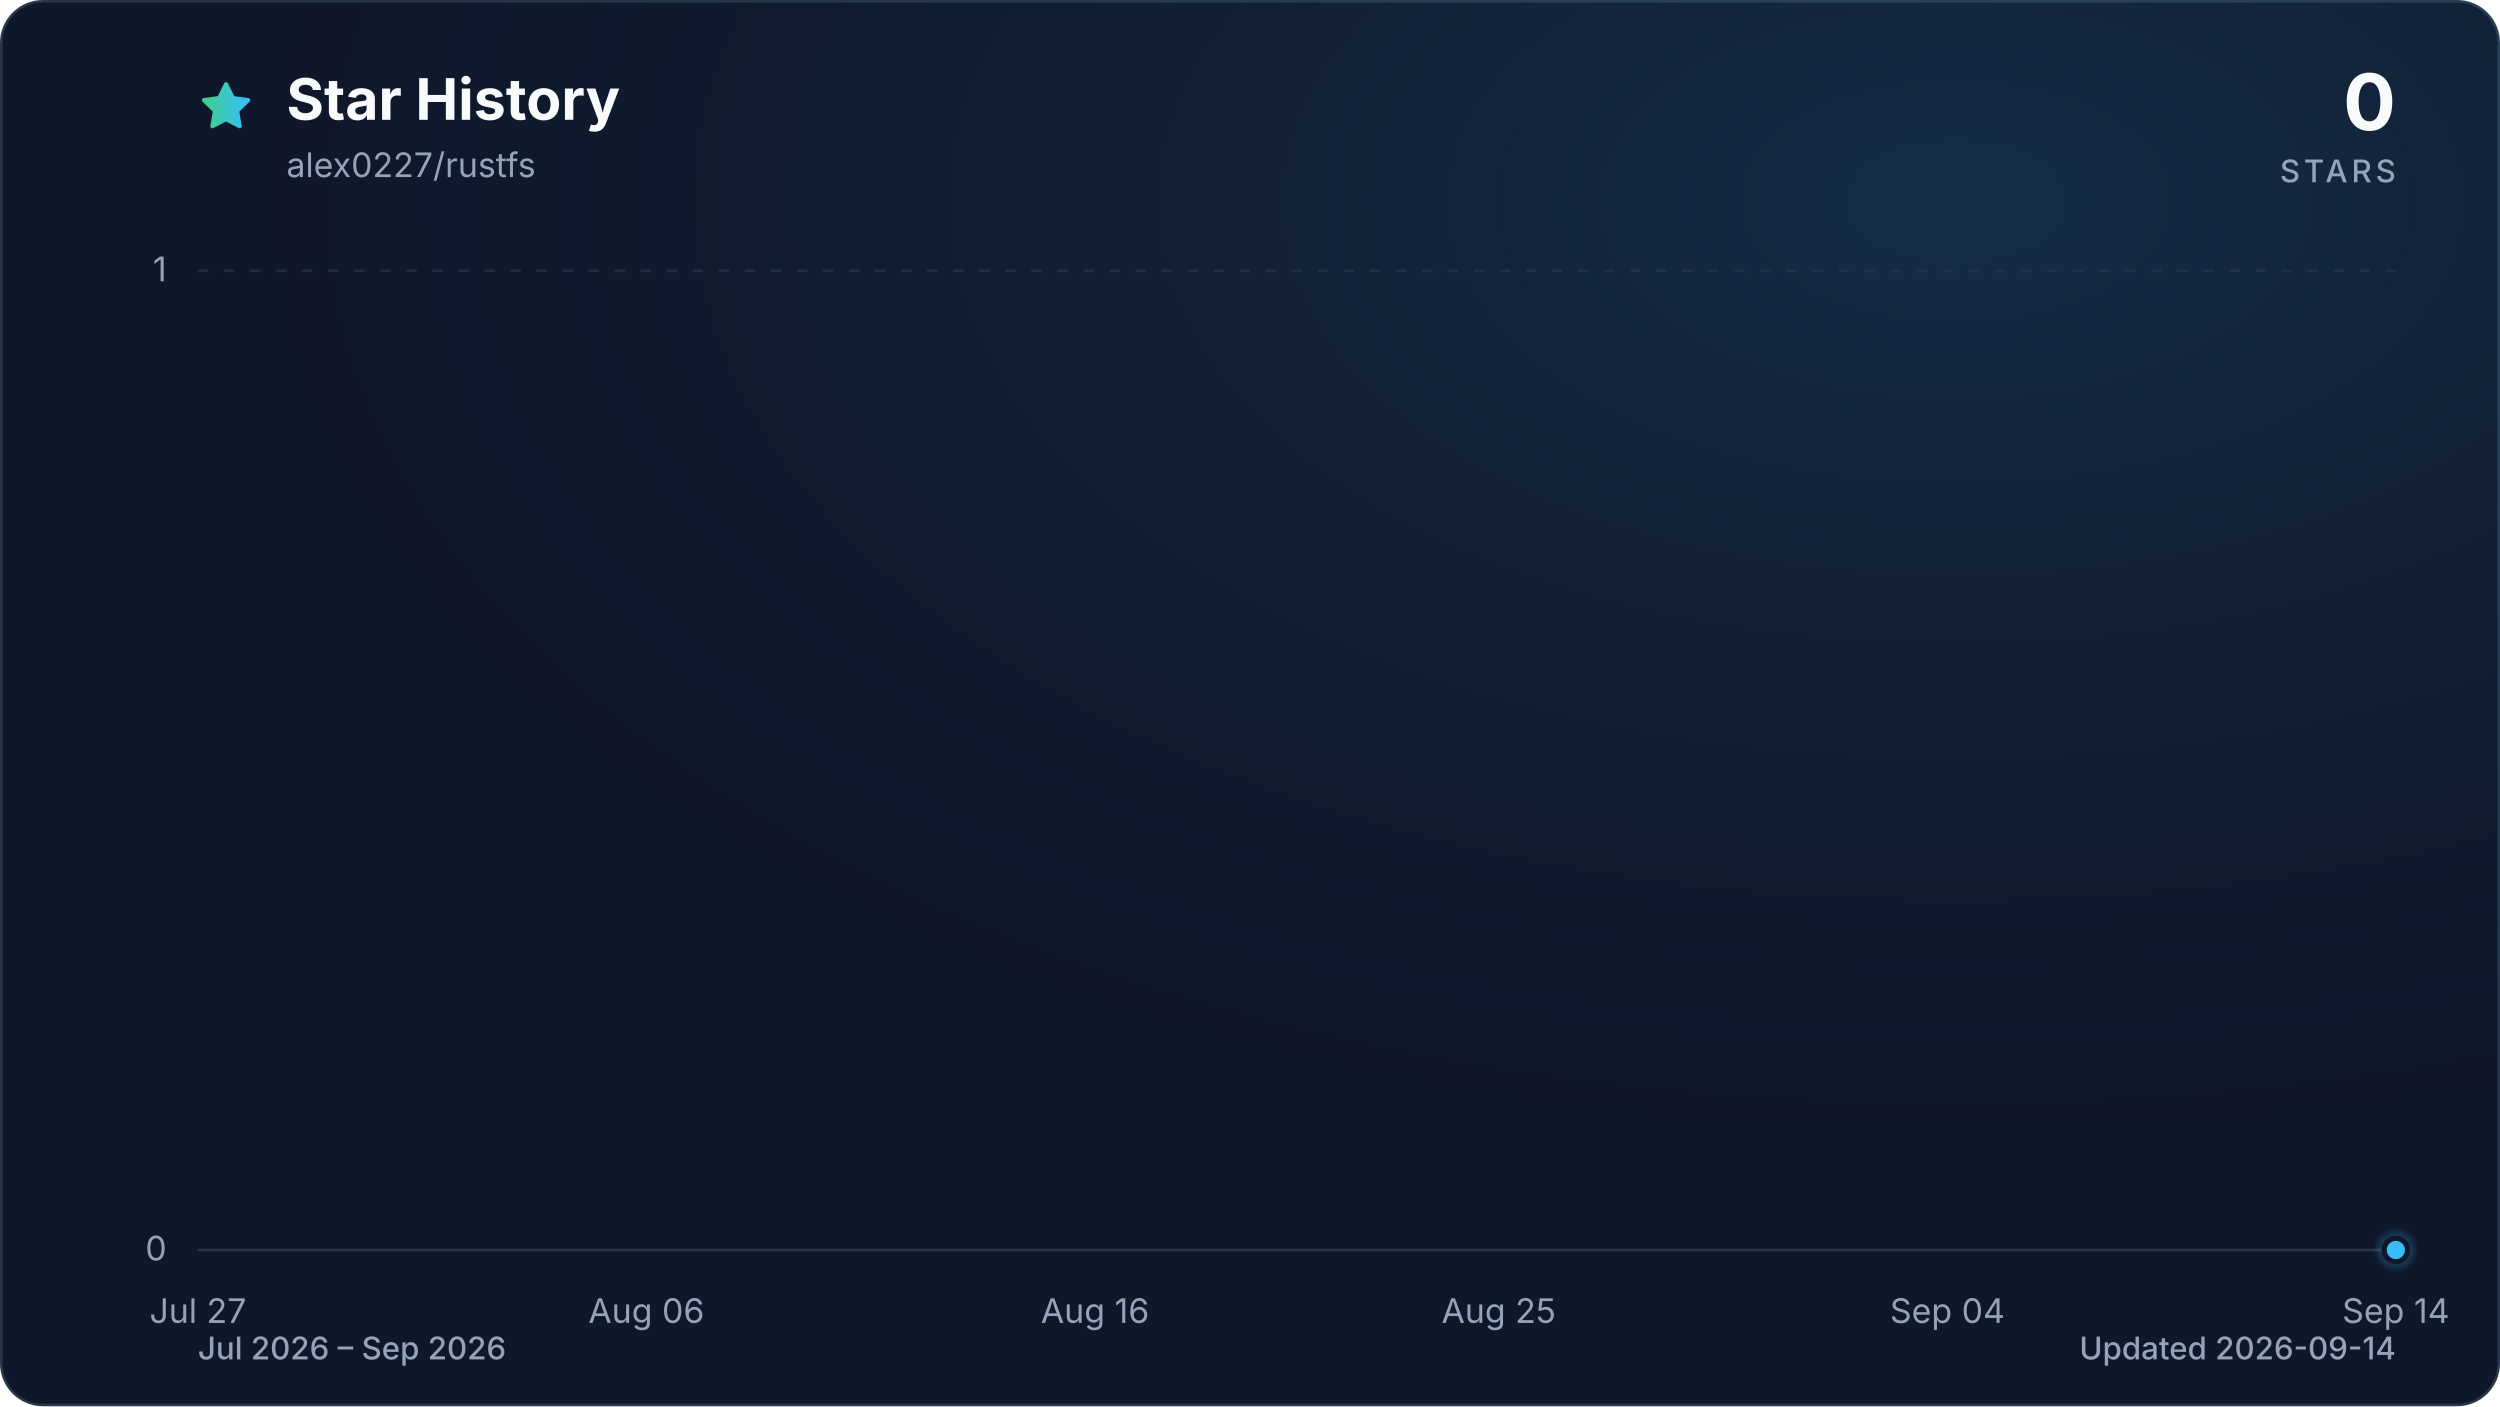
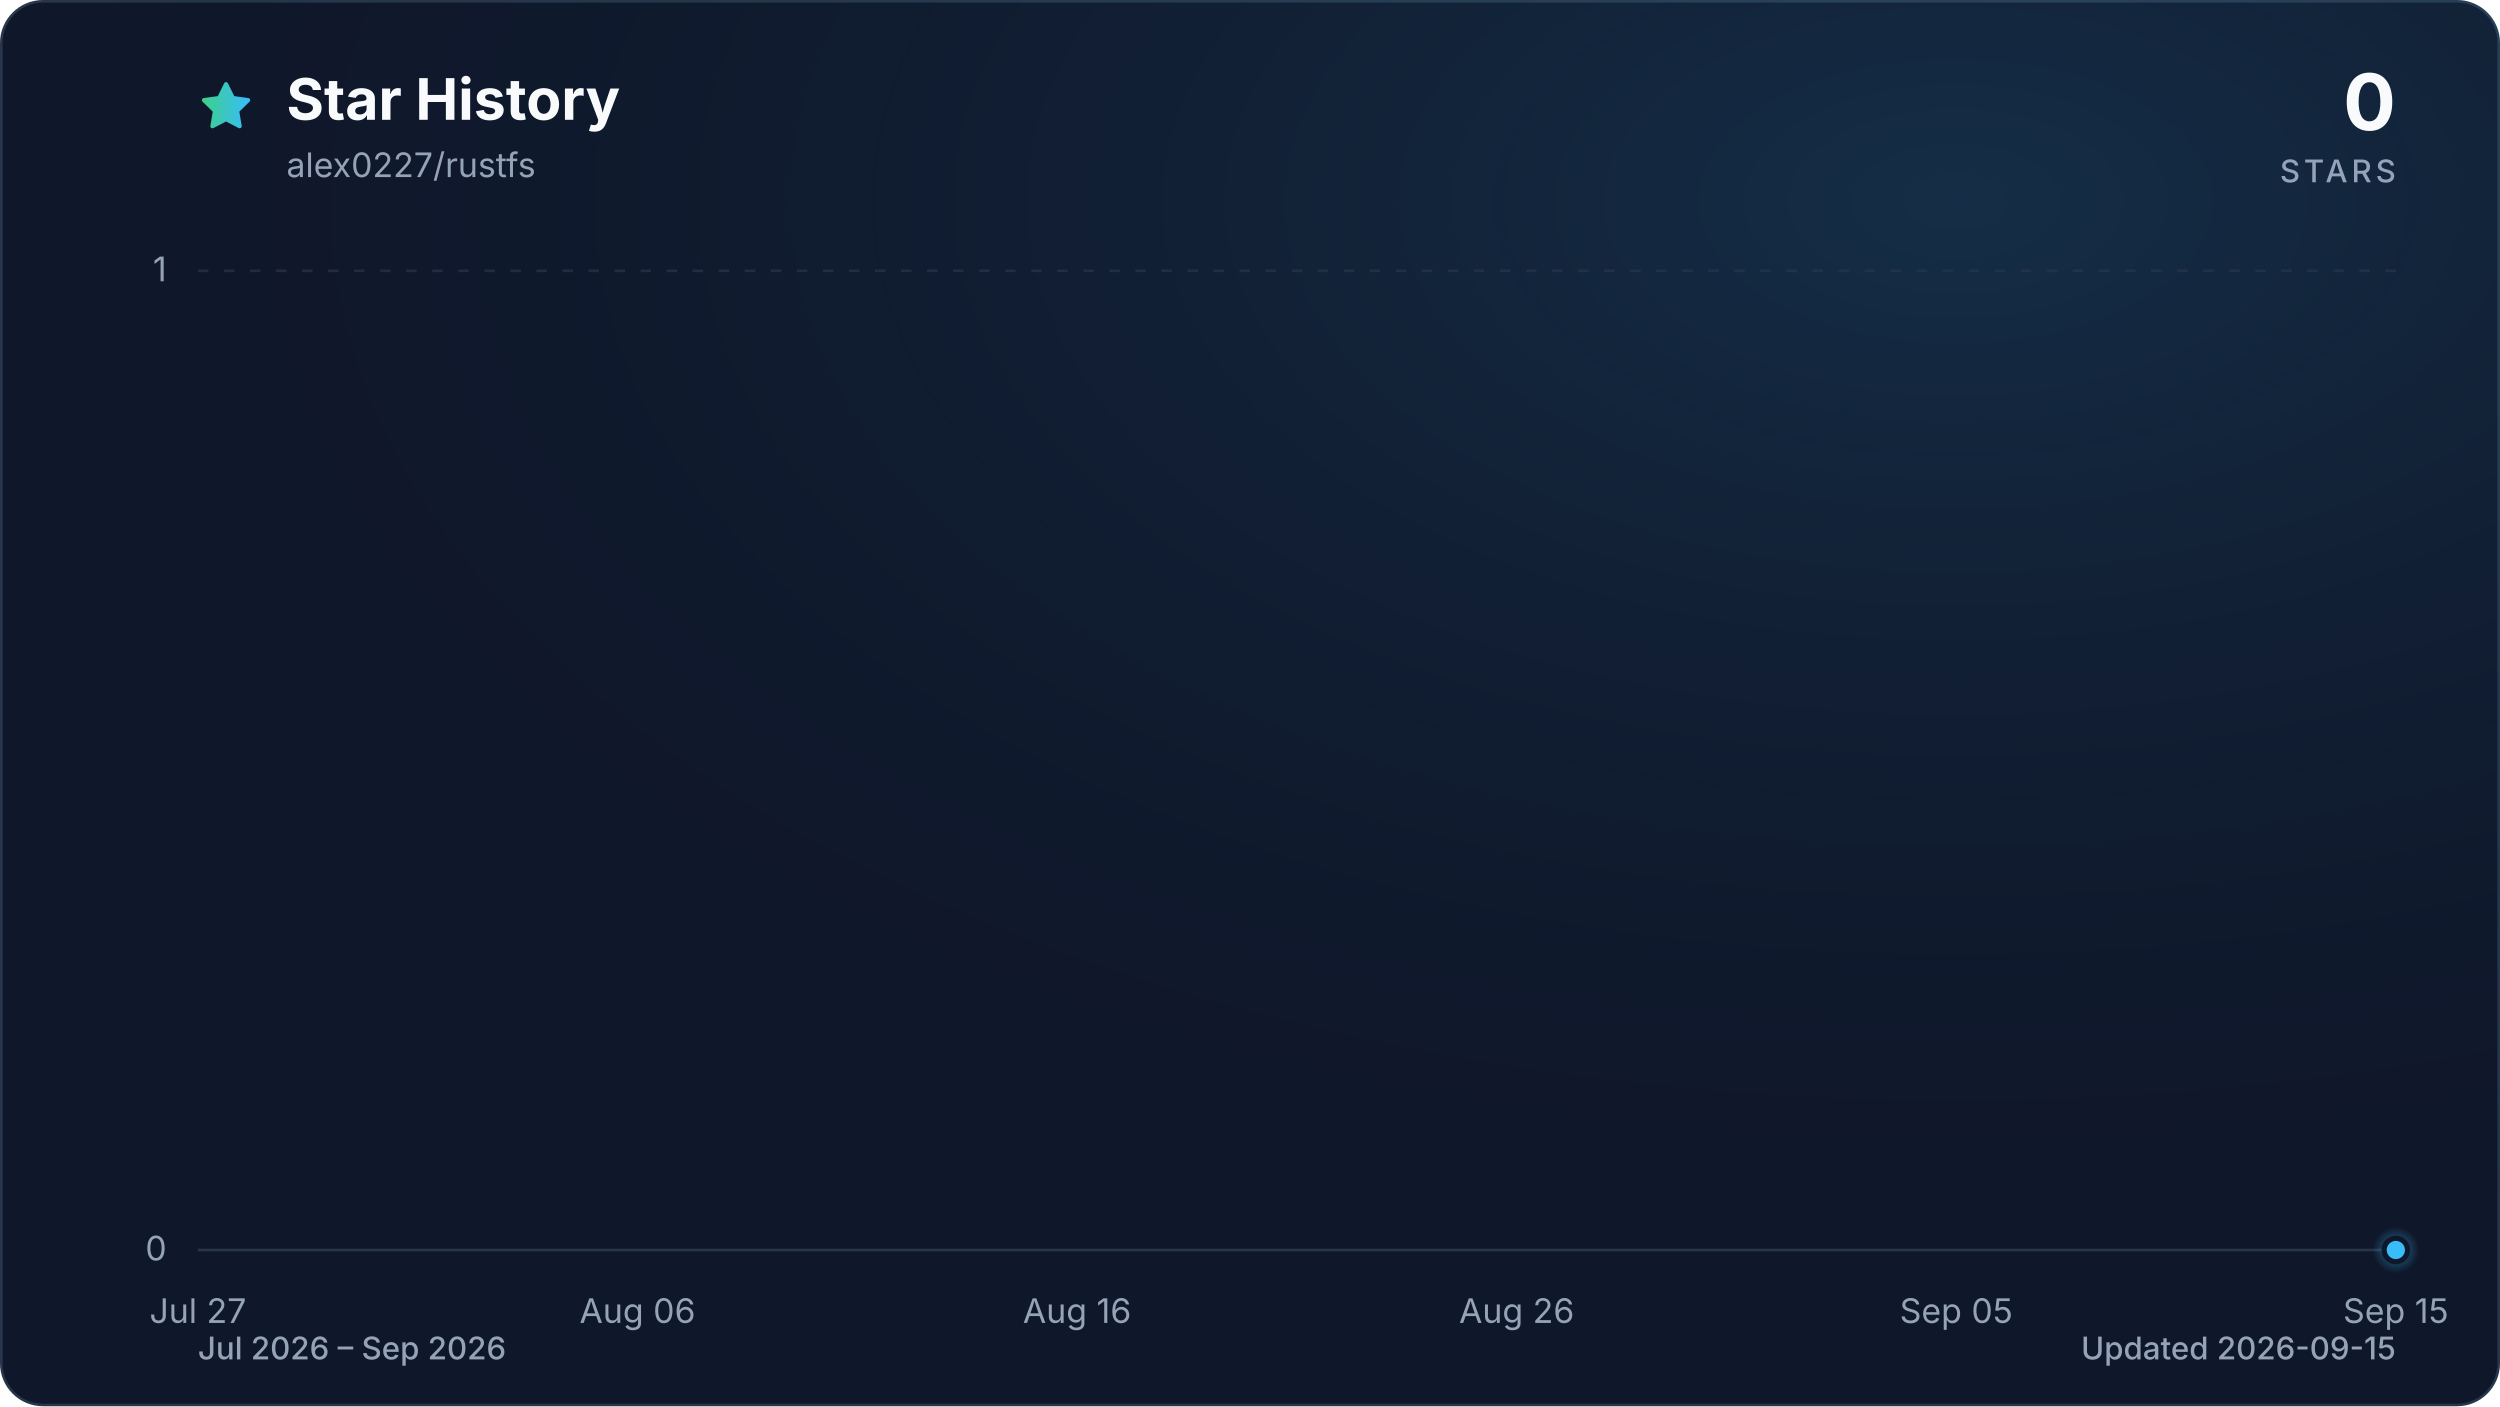
<svg xmlns="http://www.w3.org/2000/svg" viewBox="0 0 960 540" role="img" aria-labelledby="title description" data-style="gradient" data-variant="glow" data-animated="true">
  <defs>
    <linearGradient id="trend" x1="0" y1="0" x2="1" y2="0">
      <stop offset="0%" stop-color="#3ecf8e" />
      <stop offset="100%" stop-color="#38bdf8" />
    </linearGradient>
    <linearGradient id="area" x1="0" y1="0" x2="0" y2="1">
      <stop offset="0%" stop-color="#3ecf8e" stop-opacity="0.30" />
      <stop offset="55%" stop-color="#38bdf8" stop-opacity="0.10" />
      <stop offset="100%" stop-color="#38bdf8" stop-opacity="0.01" />
    </linearGradient>
    <radialGradient id="marker-halo" cx="50%" cy="50%" r="50%">
      <stop offset="0%" stop-color="#38bdf8" stop-opacity="0.55" />
      <stop offset="100%" stop-color="#38bdf8" stop-opacity="0" />
    </radialGradient>
    <radialGradient id="surface-glow" cx="78%" cy="14%" r="80%">
      <stop offset="0%" stop-color="#38bdf8" stop-opacity="0.14" />
      <stop offset="100%" stop-color="#0f172a" stop-opacity="0" />
    </radialGradient>
    <filter id="trend-glow" x="-20%" y="-20%" width="140%" height="140%">
      <feGaussianBlur stdDeviation="7" />
    </filter>
  </defs>
  <style>
.trend-enter{transform-box:fill-box;transform-origin:center;animation:trend-enter 520ms cubic-bezier(0.16,1,0.3,1)}
.marker-enter{transform-box:fill-box;transform-origin:center;animation:marker-enter 320ms cubic-bezier(0.16,1,0.3,1) 200ms both}
.marker-pulse{transform-box:fill-box;transform-origin:center;animation:marker-pulse 2.6s ease-out infinite}
@keyframes trend-enter{from{opacity:.35;transform:translateY(10px)}to{opacity:1;transform:translateY(0)}}
@keyframes marker-enter{from{opacity:0;transform:scale(.4)}to{opacity:1;transform:scale(1)}}
@keyframes marker-pulse{0%{opacity:.5;transform:scale(.7)}70%,100%{opacity:0;transform:scale(2.1)}}
@media (prefers-reduced-motion:reduce){.trend-enter,.marker-enter,.marker-pulse{animation:none!important}}
@media (prefers-reduced-motion:reduce){.marker-pulse{opacity:0}}
</style>
  <rect x="0.5" y="0.5" width="959" height="539" fill="#0f172a" stroke="#27364a" stroke-width="1" rx="16" />
  <rect width="960" height="540" fill="url(#surface-glow)" rx="16" />
  <path d="M12 2.6l2.9 5.9 6.5.9-4.7 4.6 1.1 6.5-5.8-3-5.8 3 1.1-6.5-4.7-4.6 6.5-.9L12 2.6Z" transform="translate(76 30) scale(.9)" fill="url(#trend)" stroke="url(#trend)" stroke-width="1.8" stroke-linejoin="round" aria-hidden="true" />
  <text x="110" y="46" fill="#f8fafc" font-family="ui-sans-serif, system-ui, -apple-system, BlinkMacSystemFont, 'Segoe UI', sans-serif" font-size="22" font-weight="700">Star History</text>
  <text x="110" y="68" fill="#94a3b8" font-family="ui-sans-serif, system-ui, -apple-system, BlinkMacSystemFont, 'Segoe UI', sans-serif" font-size="13">alex0227/rustfs</text>
  <text x="920" y="50" fill="#f8fafc" font-family="ui-sans-serif, system-ui, -apple-system, BlinkMacSystemFont, 'Segoe UI', sans-serif" font-size="30" font-weight="700" text-anchor="end">0</text>
  <text x="920" y="70" fill="#94a3b8" font-family="ui-sans-serif, system-ui, -apple-system, BlinkMacSystemFont, 'Segoe UI', sans-serif" font-size="12" font-weight="500" letter-spacing="1.5" text-anchor="end">STARS</text>
  <line x1="76" y1="480.0" x2="920" y2="480.0" stroke="#27364a" stroke-width="1" stroke-dasharray="0" opacity="1" />
  <text x="64" y="484.0" fill="#94a3b8" font-family="ui-sans-serif, system-ui, -apple-system, BlinkMacSystemFont, 'Segoe UI', sans-serif" font-size="13" text-anchor="end">0</text>
  <line x1="76" y1="104.0" x2="920" y2="104.0" stroke="#27364a" stroke-width="1" stroke-dasharray="4 6" opacity="0.7" />
  <text x="64" y="108.0" fill="#94a3b8" font-family="ui-sans-serif, system-ui, -apple-system, BlinkMacSystemFont, 'Segoe UI', sans-serif" font-size="13" text-anchor="end">1</text>
  <text x="76.0" y="508" fill="#94a3b8" font-family="ui-sans-serif, system-ui, -apple-system, BlinkMacSystemFont, 'Segoe UI', sans-serif" font-size="13" text-anchor="middle">Jul 27</text>
-   <text x="248.2" y="508" fill="#94a3b8" font-family="ui-sans-serif, system-ui, -apple-system, BlinkMacSystemFont, 'Segoe UI', sans-serif" font-size="13" text-anchor="middle">Aug 06</text>
-   <text x="420.5" y="508" fill="#94a3b8" font-family="ui-sans-serif, system-ui, -apple-system, BlinkMacSystemFont, 'Segoe UI', sans-serif" font-size="13" text-anchor="middle">Aug 16</text>
-   <text x="575.5" y="508" fill="#94a3b8" font-family="ui-sans-serif, system-ui, -apple-system, BlinkMacSystemFont, 'Segoe UI', sans-serif" font-size="13" text-anchor="middle">Aug 25</text>
-   <text x="747.8" y="508" fill="#94a3b8" font-family="ui-sans-serif, system-ui, -apple-system, BlinkMacSystemFont, 'Segoe UI', sans-serif" font-size="13" text-anchor="middle">Sep 04</text>
-   <text x="920.0" y="508" fill="#94a3b8" font-family="ui-sans-serif, system-ui, -apple-system, BlinkMacSystemFont, 'Segoe UI', sans-serif" font-size="13" text-anchor="middle">Sep 14</text>
+   <text x="244.8" y="508" fill="#94a3b8" font-family="ui-sans-serif, system-ui, -apple-system, BlinkMacSystemFont, 'Segoe UI', sans-serif" font-size="13" text-anchor="middle">Aug 06</text>
+   <text x="413.6" y="508" fill="#94a3b8" font-family="ui-sans-serif, system-ui, -apple-system, BlinkMacSystemFont, 'Segoe UI', sans-serif" font-size="13" text-anchor="middle">Aug 16</text>
+   <text x="582.4" y="508" fill="#94a3b8" font-family="ui-sans-serif, system-ui, -apple-system, BlinkMacSystemFont, 'Segoe UI', sans-serif" font-size="13" text-anchor="middle">Aug 26</text>
+   <text x="751.2" y="508" fill="#94a3b8" font-family="ui-sans-serif, system-ui, -apple-system, BlinkMacSystemFont, 'Segoe UI', sans-serif" font-size="13" text-anchor="middle">Sep 05</text>
+   <text x="920.0" y="508" fill="#94a3b8" font-family="ui-sans-serif, system-ui, -apple-system, BlinkMacSystemFont, 'Segoe UI', sans-serif" font-size="13" text-anchor="middle">Sep 15</text>
  <g class="trend-enter">
-     <path d="M 76.0 480.0 C 81.7 480.0, 87.5 480.0, 93.2 480.0 C 99.0 480.0, 104.7 480.0, 110.4 480.0 C 116.2 480.0, 121.9 480.0, 127.7 480.0 C 133.4 480.0, 139.2 480.0, 144.9 480.0 C 150.6 480.0, 156.4 480.0, 162.1 480.0 C 167.9 480.0, 173.6 480.0, 179.3 480.0 C 185.1 480.0, 190.8 480.0, 196.6 480.0 C 202.3 480.0, 208.1 480.0, 213.8 480.0 C 219.5 480.0, 225.3 480.0, 231.0 480.0 C 236.8 480.0, 242.5 480.0, 248.2 480.0 C 254.0 480.0, 259.7 480.0, 265.5 480.0 C 271.2 480.0, 277.0 480.0, 282.7 480.0 C 288.4 480.0, 294.2 480.0, 299.9 480.0 C 305.7 480.0, 311.4 480.0, 317.1 480.0 C 322.9 480.0, 328.6 480.0, 334.4 480.0 C 340.1 480.0, 345.9 480.0, 351.6 480.0 C 357.3 480.0, 363.1 480.0, 368.8 480.0 C 374.6 480.0, 380.3 480.0, 386.0 480.0 C 391.8 480.0, 397.5 480.0, 403.3 480.0 C 409.0 480.0, 414.7 480.0, 420.5 480.0 C 426.2 480.0, 432.0 480.0, 437.7 480.0 C 443.5 480.0, 449.2 480.0, 454.9 480.0 C 460.7 480.0, 466.4 480.0, 472.2 480.0 C 477.9 480.0, 483.6 480.0, 489.4 480.0 C 495.1 480.0, 500.9 480.0, 506.6 480.0 C 512.4 480.0, 518.1 480.0, 523.8 480.0 C 529.6 480.0, 535.3 480.0, 541.1 480.0 C 546.8 480.0, 552.5 480.0, 558.3 480.0 C 564.0 480.0, 569.8 480.0, 575.5 480.0 C 581.3 480.0, 587.0 480.0, 592.7 480.0 C 598.5 480.0, 604.2 480.0, 610.0 480.0 C 615.7 480.0, 621.4 480.0, 627.2 480.0 C 632.9 480.0, 638.7 480.0, 644.4 480.0 C 650.1 480.0, 655.9 480.0, 661.6 480.0 C 667.4 480.0, 673.1 480.0, 678.9 480.0 C 684.6 480.0, 690.3 480.0, 696.1 480.0 C 701.8 480.0, 707.6 480.0, 713.3 480.0 C 719.0 480.0, 724.8 480.0, 730.5 480.0 C 736.3 480.0, 742.0 480.0, 747.8 480.0 C 753.5 480.0, 759.2 480.0, 765.0 480.0 C 770.7 480.0, 776.5 480.0, 782.2 480.0 C 787.9 480.0, 793.7 480.0, 799.4 480.0 C 805.2 480.0, 810.9 480.0, 816.7 480.0 C 822.4 480.0, 828.1 480.0, 833.9 480.0 C 839.6 480.0, 845.4 480.0, 851.1 480.0 C 856.8 480.0, 862.6 480.0, 868.3 480.0 C 874.1 480.0, 879.8 480.0, 885.6 480.0 C 891.3 480.0, 897.0 480.0, 902.8 480.0 C 908.5 480.0, 914.3 480.0, 920.0 480.0 L 920.0 480.0 L 76.0 480.0 Z" fill="url(#area)" />
-     <path d="M 76.0 480.0 C 81.7 480.0, 87.5 480.0, 93.2 480.0 C 99.0 480.0, 104.7 480.0, 110.4 480.0 C 116.2 480.0, 121.9 480.0, 127.7 480.0 C 133.4 480.0, 139.2 480.0, 144.9 480.0 C 150.6 480.0, 156.4 480.0, 162.1 480.0 C 167.9 480.0, 173.6 480.0, 179.3 480.0 C 185.1 480.0, 190.8 480.0, 196.6 480.0 C 202.3 480.0, 208.1 480.0, 213.8 480.0 C 219.5 480.0, 225.3 480.0, 231.0 480.0 C 236.8 480.0, 242.5 480.0, 248.2 480.0 C 254.0 480.0, 259.7 480.0, 265.5 480.0 C 271.2 480.0, 277.0 480.0, 282.7 480.0 C 288.4 480.0, 294.2 480.0, 299.9 480.0 C 305.7 480.0, 311.4 480.0, 317.1 480.0 C 322.9 480.0, 328.6 480.0, 334.4 480.0 C 340.1 480.0, 345.9 480.0, 351.6 480.0 C 357.3 480.0, 363.1 480.0, 368.8 480.0 C 374.6 480.0, 380.3 480.0, 386.0 480.0 C 391.8 480.0, 397.5 480.0, 403.3 480.0 C 409.0 480.0, 414.7 480.0, 420.5 480.0 C 426.2 480.0, 432.0 480.0, 437.7 480.0 C 443.5 480.0, 449.2 480.0, 454.9 480.0 C 460.7 480.0, 466.4 480.0, 472.2 480.0 C 477.9 480.0, 483.6 480.0, 489.4 480.0 C 495.1 480.0, 500.9 480.0, 506.6 480.0 C 512.4 480.0, 518.1 480.0, 523.8 480.0 C 529.6 480.0, 535.3 480.0, 541.1 480.0 C 546.8 480.0, 552.5 480.0, 558.3 480.0 C 564.0 480.0, 569.8 480.0, 575.5 480.0 C 581.3 480.0, 587.0 480.0, 592.7 480.0 C 598.5 480.0, 604.2 480.0, 610.0 480.0 C 615.7 480.0, 621.4 480.0, 627.2 480.0 C 632.9 480.0, 638.7 480.0, 644.4 480.0 C 650.1 480.0, 655.9 480.0, 661.6 480.0 C 667.4 480.0, 673.1 480.0, 678.9 480.0 C 684.6 480.0, 690.3 480.0, 696.1 480.0 C 701.8 480.0, 707.6 480.0, 713.3 480.0 C 719.0 480.0, 724.8 480.0, 730.5 480.0 C 736.3 480.0, 742.0 480.0, 747.8 480.0 C 753.5 480.0, 759.2 480.0, 765.0 480.0 C 770.7 480.0, 776.5 480.0, 782.2 480.0 C 787.9 480.0, 793.7 480.0, 799.4 480.0 C 805.2 480.0, 810.9 480.0, 816.7 480.0 C 822.4 480.0, 828.1 480.0, 833.9 480.0 C 839.6 480.0, 845.4 480.0, 851.1 480.0 C 856.8 480.0, 862.6 480.0, 868.3 480.0 C 874.1 480.0, 879.8 480.0, 885.6 480.0 C 891.3 480.0, 897.0 480.0, 902.8 480.0 C 908.5 480.0, 914.3 480.0, 920.0 480.0" fill="none" stroke="url(#trend)" stroke-width="12" stroke-linecap="round" stroke-linejoin="round" opacity="0.16" filter="url(#trend-glow)" />
-     <path d="M 76.0 480.0 C 81.7 480.0, 87.5 480.0, 93.2 480.0 C 99.0 480.0, 104.7 480.0, 110.4 480.0 C 116.2 480.0, 121.9 480.0, 127.7 480.0 C 133.4 480.0, 139.2 480.0, 144.9 480.0 C 150.6 480.0, 156.4 480.0, 162.1 480.0 C 167.9 480.0, 173.6 480.0, 179.3 480.0 C 185.1 480.0, 190.8 480.0, 196.6 480.0 C 202.3 480.0, 208.1 480.0, 213.8 480.0 C 219.5 480.0, 225.3 480.0, 231.0 480.0 C 236.8 480.0, 242.5 480.0, 248.2 480.0 C 254.0 480.0, 259.7 480.0, 265.5 480.0 C 271.2 480.0, 277.0 480.0, 282.7 480.0 C 288.4 480.0, 294.2 480.0, 299.9 480.0 C 305.7 480.0, 311.4 480.0, 317.1 480.0 C 322.9 480.0, 328.6 480.0, 334.4 480.0 C 340.1 480.0, 345.9 480.0, 351.6 480.0 C 357.3 480.0, 363.1 480.0, 368.8 480.0 C 374.6 480.0, 380.3 480.0, 386.0 480.0 C 391.8 480.0, 397.5 480.0, 403.3 480.0 C 409.0 480.0, 414.7 480.0, 420.5 480.0 C 426.2 480.0, 432.0 480.0, 437.7 480.0 C 443.5 480.0, 449.2 480.0, 454.9 480.0 C 460.7 480.0, 466.4 480.0, 472.2 480.0 C 477.9 480.0, 483.6 480.0, 489.4 480.0 C 495.1 480.0, 500.9 480.0, 506.6 480.0 C 512.4 480.0, 518.1 480.0, 523.8 480.0 C 529.6 480.0, 535.3 480.0, 541.1 480.0 C 546.8 480.0, 552.5 480.0, 558.3 480.0 C 564.0 480.0, 569.8 480.0, 575.5 480.0 C 581.3 480.0, 587.0 480.0, 592.7 480.0 C 598.5 480.0, 604.2 480.0, 610.0 480.0 C 615.7 480.0, 621.4 480.0, 627.2 480.0 C 632.9 480.0, 638.7 480.0, 644.4 480.0 C 650.1 480.0, 655.9 480.0, 661.6 480.0 C 667.4 480.0, 673.1 480.0, 678.9 480.0 C 684.6 480.0, 690.3 480.0, 696.1 480.0 C 701.8 480.0, 707.6 480.0, 713.3 480.0 C 719.0 480.0, 724.8 480.0, 730.5 480.0 C 736.3 480.0, 742.0 480.0, 747.8 480.0 C 753.5 480.0, 759.2 480.0, 765.0 480.0 C 770.7 480.0, 776.5 480.0, 782.2 480.0 C 787.9 480.0, 793.7 480.0, 799.4 480.0 C 805.2 480.0, 810.9 480.0, 816.7 480.0 C 822.4 480.0, 828.1 480.0, 833.9 480.0 C 839.6 480.0, 845.4 480.0, 851.1 480.0 C 856.8 480.0, 862.6 480.0, 868.3 480.0 C 874.1 480.0, 879.8 480.0, 885.6 480.0 C 891.3 480.0, 897.0 480.0, 902.8 480.0 C 908.5 480.0, 914.3 480.0, 920.0 480.0" fill="none" stroke="url(#trend)" stroke-width="3" stroke-linecap="round" stroke-linejoin="round" />
+     <path d="M 76.0 480.0 C 81.6 480.0, 87.3 480.0, 92.9 480.0 C 98.5 480.0, 104.1 480.0, 109.8 480.0 C 115.4 480.0, 121.0 480.0, 126.6 480.0 C 132.3 480.0, 137.9 480.0, 143.5 480.0 C 149.1 480.0, 154.8 480.0, 160.4 480.0 C 166.0 480.0, 171.7 480.0, 177.3 480.0 C 182.9 480.0, 188.5 480.0, 194.2 480.0 C 199.8 480.0, 205.4 480.0, 211.0 480.0 C 216.7 480.0, 222.3 480.0, 227.9 480.0 C 233.5 480.0, 239.2 480.0, 244.8 480.0 C 250.4 480.0, 256.1 480.0, 261.7 480.0 C 267.3 480.0, 272.9 480.0, 278.6 480.0 C 284.2 480.0, 289.8 480.0, 295.4 480.0 C 301.1 480.0, 306.7 480.0, 312.3 480.0 C 317.9 480.0, 323.6 480.0, 329.2 480.0 C 334.8 480.0, 340.5 480.0, 346.1 480.0 C 351.7 480.0, 357.3 480.0, 363.0 480.0 C 368.6 480.0, 374.2 480.0, 379.8 480.0 C 385.5 480.0, 391.1 480.0, 396.7 480.0 C 402.3 480.0, 408.0 480.0, 413.6 480.0 C 419.2 480.0, 424.9 480.0, 430.5 480.0 C 436.1 480.0, 441.7 480.0, 447.4 480.0 C 453.0 480.0, 458.6 480.0, 464.2 480.0 C 469.9 480.0, 475.5 480.0, 481.1 480.0 C 486.7 480.0, 492.4 480.0, 498.0 480.0 C 503.6 480.0, 509.3 480.0, 514.9 480.0 C 520.5 480.0, 526.1 480.0, 531.8 480.0 C 537.4 480.0, 543.0 480.0, 548.6 480.0 C 554.3 480.0, 559.9 480.0, 565.5 480.0 C 571.1 480.0, 576.8 480.0, 582.4 480.0 C 588.0 480.0, 593.7 480.0, 599.3 480.0 C 604.9 480.0, 610.5 480.0, 616.2 480.0 C 621.8 480.0, 627.4 480.0, 633.0 480.0 C 638.7 480.0, 644.3 480.0, 649.9 480.0 C 655.5 480.0, 661.2 480.0, 666.8 480.0 C 672.4 480.0, 678.1 480.0, 683.7 480.0 C 689.3 480.0, 694.9 480.0, 700.6 480.0 C 706.2 480.0, 711.8 480.0, 717.4 480.0 C 723.1 480.0, 728.7 480.0, 734.3 480.0 C 739.9 480.0, 745.6 480.0, 751.2 480.0 C 756.8 480.0, 762.5 480.0, 768.1 480.0 C 773.7 480.0, 779.3 480.0, 785.0 480.0 C 790.6 480.0, 796.2 480.0, 801.8 480.0 C 807.5 480.0, 813.1 480.0, 818.7 480.0 C 824.3 480.0, 830.0 480.0, 835.6 480.0 C 841.2 480.0, 846.9 480.0, 852.5 480.0 C 858.1 480.0, 863.7 480.0, 869.4 480.0 C 875.0 480.0, 880.6 480.0, 886.2 480.0 C 891.9 480.0, 897.5 480.0, 903.1 480.0 C 908.7 480.0, 914.4 480.0, 920.0 480.0 L 920.0 480.0 L 76.0 480.0 Z" fill="url(#area)" />
+     <path d="M 76.0 480.0 C 81.6 480.0, 87.3 480.0, 92.9 480.0 C 98.5 480.0, 104.1 480.0, 109.8 480.0 C 115.4 480.0, 121.0 480.0, 126.6 480.0 C 132.3 480.0, 137.9 480.0, 143.5 480.0 C 149.1 480.0, 154.8 480.0, 160.4 480.0 C 166.0 480.0, 171.7 480.0, 177.3 480.0 C 182.9 480.0, 188.5 480.0, 194.2 480.0 C 199.8 480.0, 205.4 480.0, 211.0 480.0 C 216.7 480.0, 222.3 480.0, 227.9 480.0 C 233.5 480.0, 239.2 480.0, 244.8 480.0 C 250.4 480.0, 256.1 480.0, 261.7 480.0 C 267.3 480.0, 272.9 480.0, 278.6 480.0 C 284.2 480.0, 289.8 480.0, 295.4 480.0 C 301.1 480.0, 306.7 480.0, 312.3 480.0 C 317.9 480.0, 323.6 480.0, 329.2 480.0 C 334.8 480.0, 340.5 480.0, 346.1 480.0 C 351.7 480.0, 357.3 480.0, 363.0 480.0 C 368.6 480.0, 374.2 480.0, 379.8 480.0 C 385.5 480.0, 391.1 480.0, 396.7 480.0 C 402.3 480.0, 408.0 480.0, 413.6 480.0 C 419.2 480.0, 424.9 480.0, 430.5 480.0 C 436.1 480.0, 441.7 480.0, 447.4 480.0 C 453.0 480.0, 458.6 480.0, 464.2 480.0 C 469.9 480.0, 475.5 480.0, 481.1 480.0 C 486.7 480.0, 492.4 480.0, 498.0 480.0 C 503.6 480.0, 509.3 480.0, 514.9 480.0 C 520.5 480.0, 526.1 480.0, 531.8 480.0 C 537.4 480.0, 543.0 480.0, 548.6 480.0 C 554.3 480.0, 559.9 480.0, 565.5 480.0 C 571.1 480.0, 576.8 480.0, 582.4 480.0 C 588.0 480.0, 593.7 480.0, 599.3 480.0 C 604.9 480.0, 610.5 480.0, 616.2 480.0 C 621.8 480.0, 627.4 480.0, 633.0 480.0 C 638.7 480.0, 644.3 480.0, 649.9 480.0 C 655.5 480.0, 661.2 480.0, 666.8 480.0 C 672.4 480.0, 678.1 480.0, 683.7 480.0 C 689.3 480.0, 694.9 480.0, 700.6 480.0 C 706.2 480.0, 711.8 480.0, 717.4 480.0 C 723.1 480.0, 728.7 480.0, 734.3 480.0 C 739.9 480.0, 745.6 480.0, 751.2 480.0 C 756.8 480.0, 762.5 480.0, 768.1 480.0 C 773.7 480.0, 779.3 480.0, 785.0 480.0 C 790.6 480.0, 796.2 480.0, 801.8 480.0 C 807.5 480.0, 813.1 480.0, 818.7 480.0 C 824.3 480.0, 830.0 480.0, 835.6 480.0 C 841.2 480.0, 846.9 480.0, 852.5 480.0 C 858.1 480.0, 863.7 480.0, 869.4 480.0 C 875.0 480.0, 880.6 480.0, 886.2 480.0 C 891.9 480.0, 897.5 480.0, 903.1 480.0 C 908.7 480.0, 914.4 480.0, 920.0 480.0" fill="none" stroke="url(#trend)" stroke-width="12" stroke-linecap="round" stroke-linejoin="round" opacity="0.16" filter="url(#trend-glow)" />
+     <path d="M 76.0 480.0 C 81.6 480.0, 87.3 480.0, 92.9 480.0 C 98.5 480.0, 104.1 480.0, 109.8 480.0 C 115.4 480.0, 121.0 480.0, 126.6 480.0 C 132.3 480.0, 137.9 480.0, 143.5 480.0 C 149.1 480.0, 154.8 480.0, 160.4 480.0 C 166.0 480.0, 171.7 480.0, 177.3 480.0 C 182.9 480.0, 188.5 480.0, 194.2 480.0 C 199.8 480.0, 205.4 480.0, 211.0 480.0 C 216.7 480.0, 222.3 480.0, 227.9 480.0 C 233.5 480.0, 239.2 480.0, 244.8 480.0 C 250.4 480.0, 256.1 480.0, 261.7 480.0 C 267.3 480.0, 272.9 480.0, 278.6 480.0 C 284.2 480.0, 289.8 480.0, 295.4 480.0 C 301.1 480.0, 306.7 480.0, 312.3 480.0 C 317.9 480.0, 323.6 480.0, 329.2 480.0 C 334.8 480.0, 340.5 480.0, 346.1 480.0 C 351.7 480.0, 357.3 480.0, 363.0 480.0 C 368.6 480.0, 374.2 480.0, 379.8 480.0 C 385.5 480.0, 391.1 480.0, 396.7 480.0 C 402.3 480.0, 408.0 480.0, 413.6 480.0 C 419.2 480.0, 424.9 480.0, 430.5 480.0 C 436.1 480.0, 441.7 480.0, 447.4 480.0 C 453.0 480.0, 458.6 480.0, 464.2 480.0 C 469.9 480.0, 475.5 480.0, 481.1 480.0 C 486.7 480.0, 492.4 480.0, 498.0 480.0 C 503.6 480.0, 509.3 480.0, 514.9 480.0 C 520.5 480.0, 526.1 480.0, 531.8 480.0 C 537.4 480.0, 543.0 480.0, 548.6 480.0 C 554.3 480.0, 559.9 480.0, 565.5 480.0 C 571.1 480.0, 576.8 480.0, 582.4 480.0 C 588.0 480.0, 593.7 480.0, 599.3 480.0 C 604.9 480.0, 610.5 480.0, 616.2 480.0 C 621.8 480.0, 627.4 480.0, 633.0 480.0 C 638.7 480.0, 644.3 480.0, 649.9 480.0 C 655.5 480.0, 661.2 480.0, 666.8 480.0 C 672.4 480.0, 678.1 480.0, 683.7 480.0 C 689.3 480.0, 694.9 480.0, 700.6 480.0 C 706.2 480.0, 711.8 480.0, 717.4 480.0 C 723.1 480.0, 728.7 480.0, 734.3 480.0 C 739.9 480.0, 745.6 480.0, 751.2 480.0 C 756.8 480.0, 762.5 480.0, 768.1 480.0 C 773.7 480.0, 779.3 480.0, 785.0 480.0 C 790.6 480.0, 796.2 480.0, 801.8 480.0 C 807.5 480.0, 813.1 480.0, 818.7 480.0 C 824.3 480.0, 830.0 480.0, 835.6 480.0 C 841.2 480.0, 846.9 480.0, 852.5 480.0 C 858.1 480.0, 863.7 480.0, 869.4 480.0 C 875.0 480.0, 880.6 480.0, 886.2 480.0 C 891.9 480.0, 897.5 480.0, 903.1 480.0 C 908.7 480.0, 914.4 480.0, 920.0 480.0" fill="none" stroke="url(#trend)" stroke-width="3" stroke-linecap="round" stroke-linejoin="round" />
  </g>
  <g class="marker-enter">
    <circle class="marker-pulse" cx="920.0" cy="480.0" r="9" fill="url(#marker-halo)" />
    <circle cx="920.0" cy="480.0" r="4.5" fill="#38bdf8" stroke="#0f172a" stroke-width="2" />
  </g>
  <text x="76" y="522" fill="#94a3b8" font-family="ui-sans-serif, system-ui, -apple-system, BlinkMacSystemFont, 'Segoe UI', sans-serif" font-size="12" font-weight="500">Jul 2026 – Sep 2026</text>
-   <text x="920" y="522" fill="#94a3b8" font-family="ui-sans-serif, system-ui, -apple-system, BlinkMacSystemFont, 'Segoe UI', sans-serif" font-size="12" font-weight="500" text-anchor="end">Updated 2026-09-14</text>
+   <text x="920" y="522" fill="#94a3b8" font-family="ui-sans-serif, system-ui, -apple-system, BlinkMacSystemFont, 'Segoe UI', sans-serif" font-size="12" font-weight="500" text-anchor="end">Updated 2026-09-15</text>
</svg>
